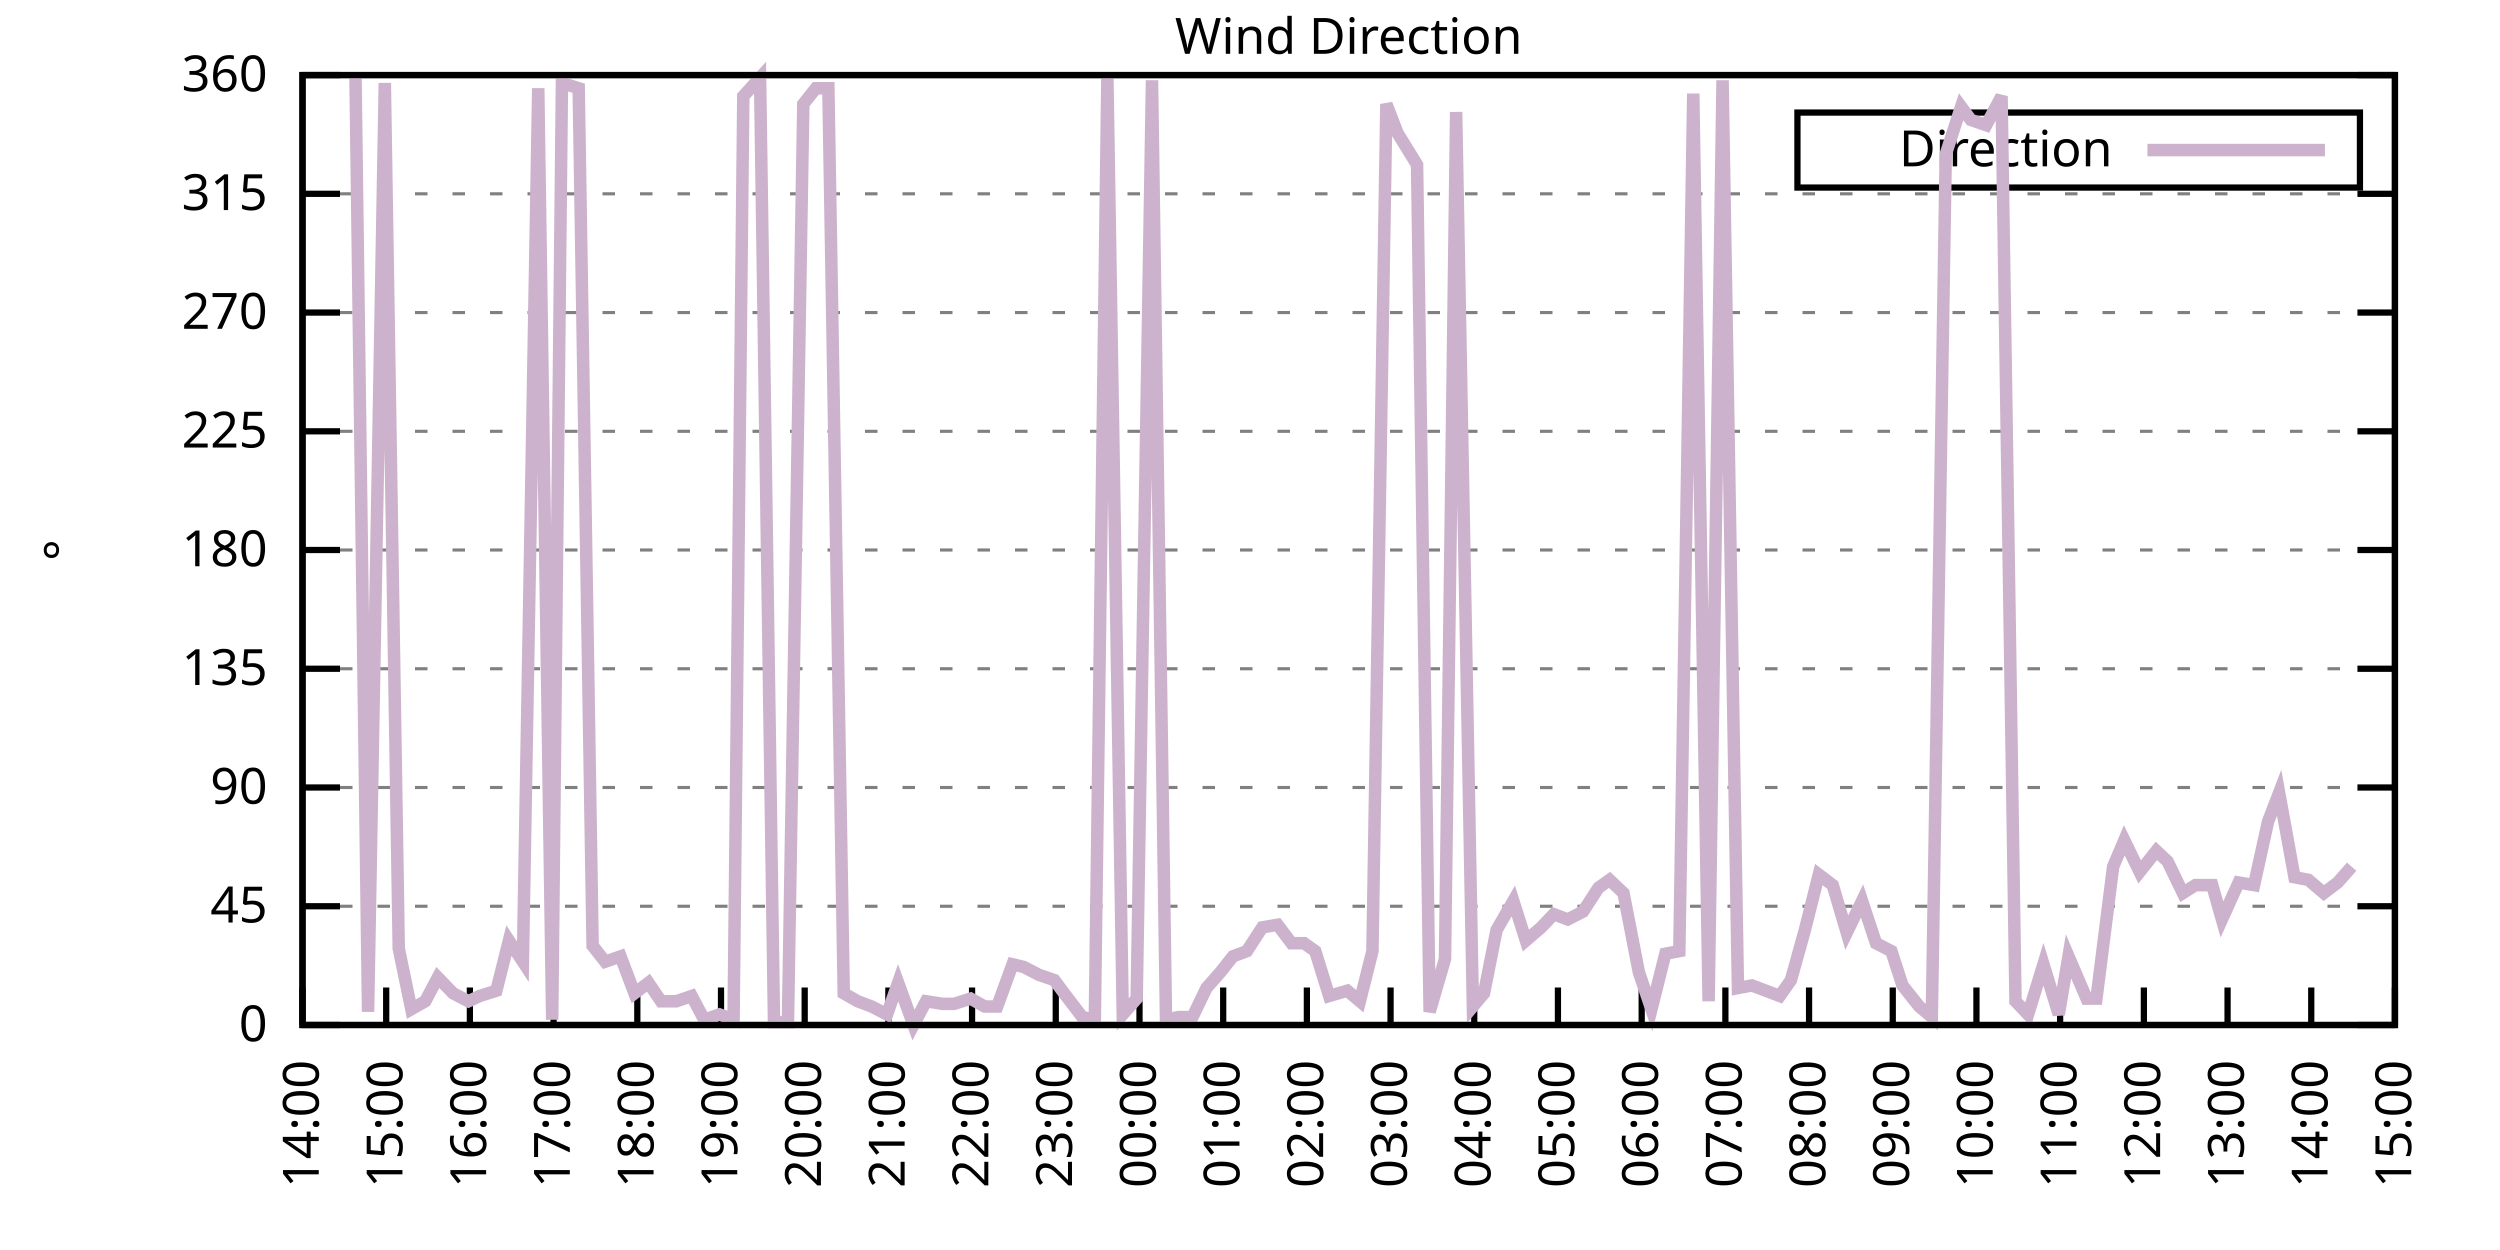
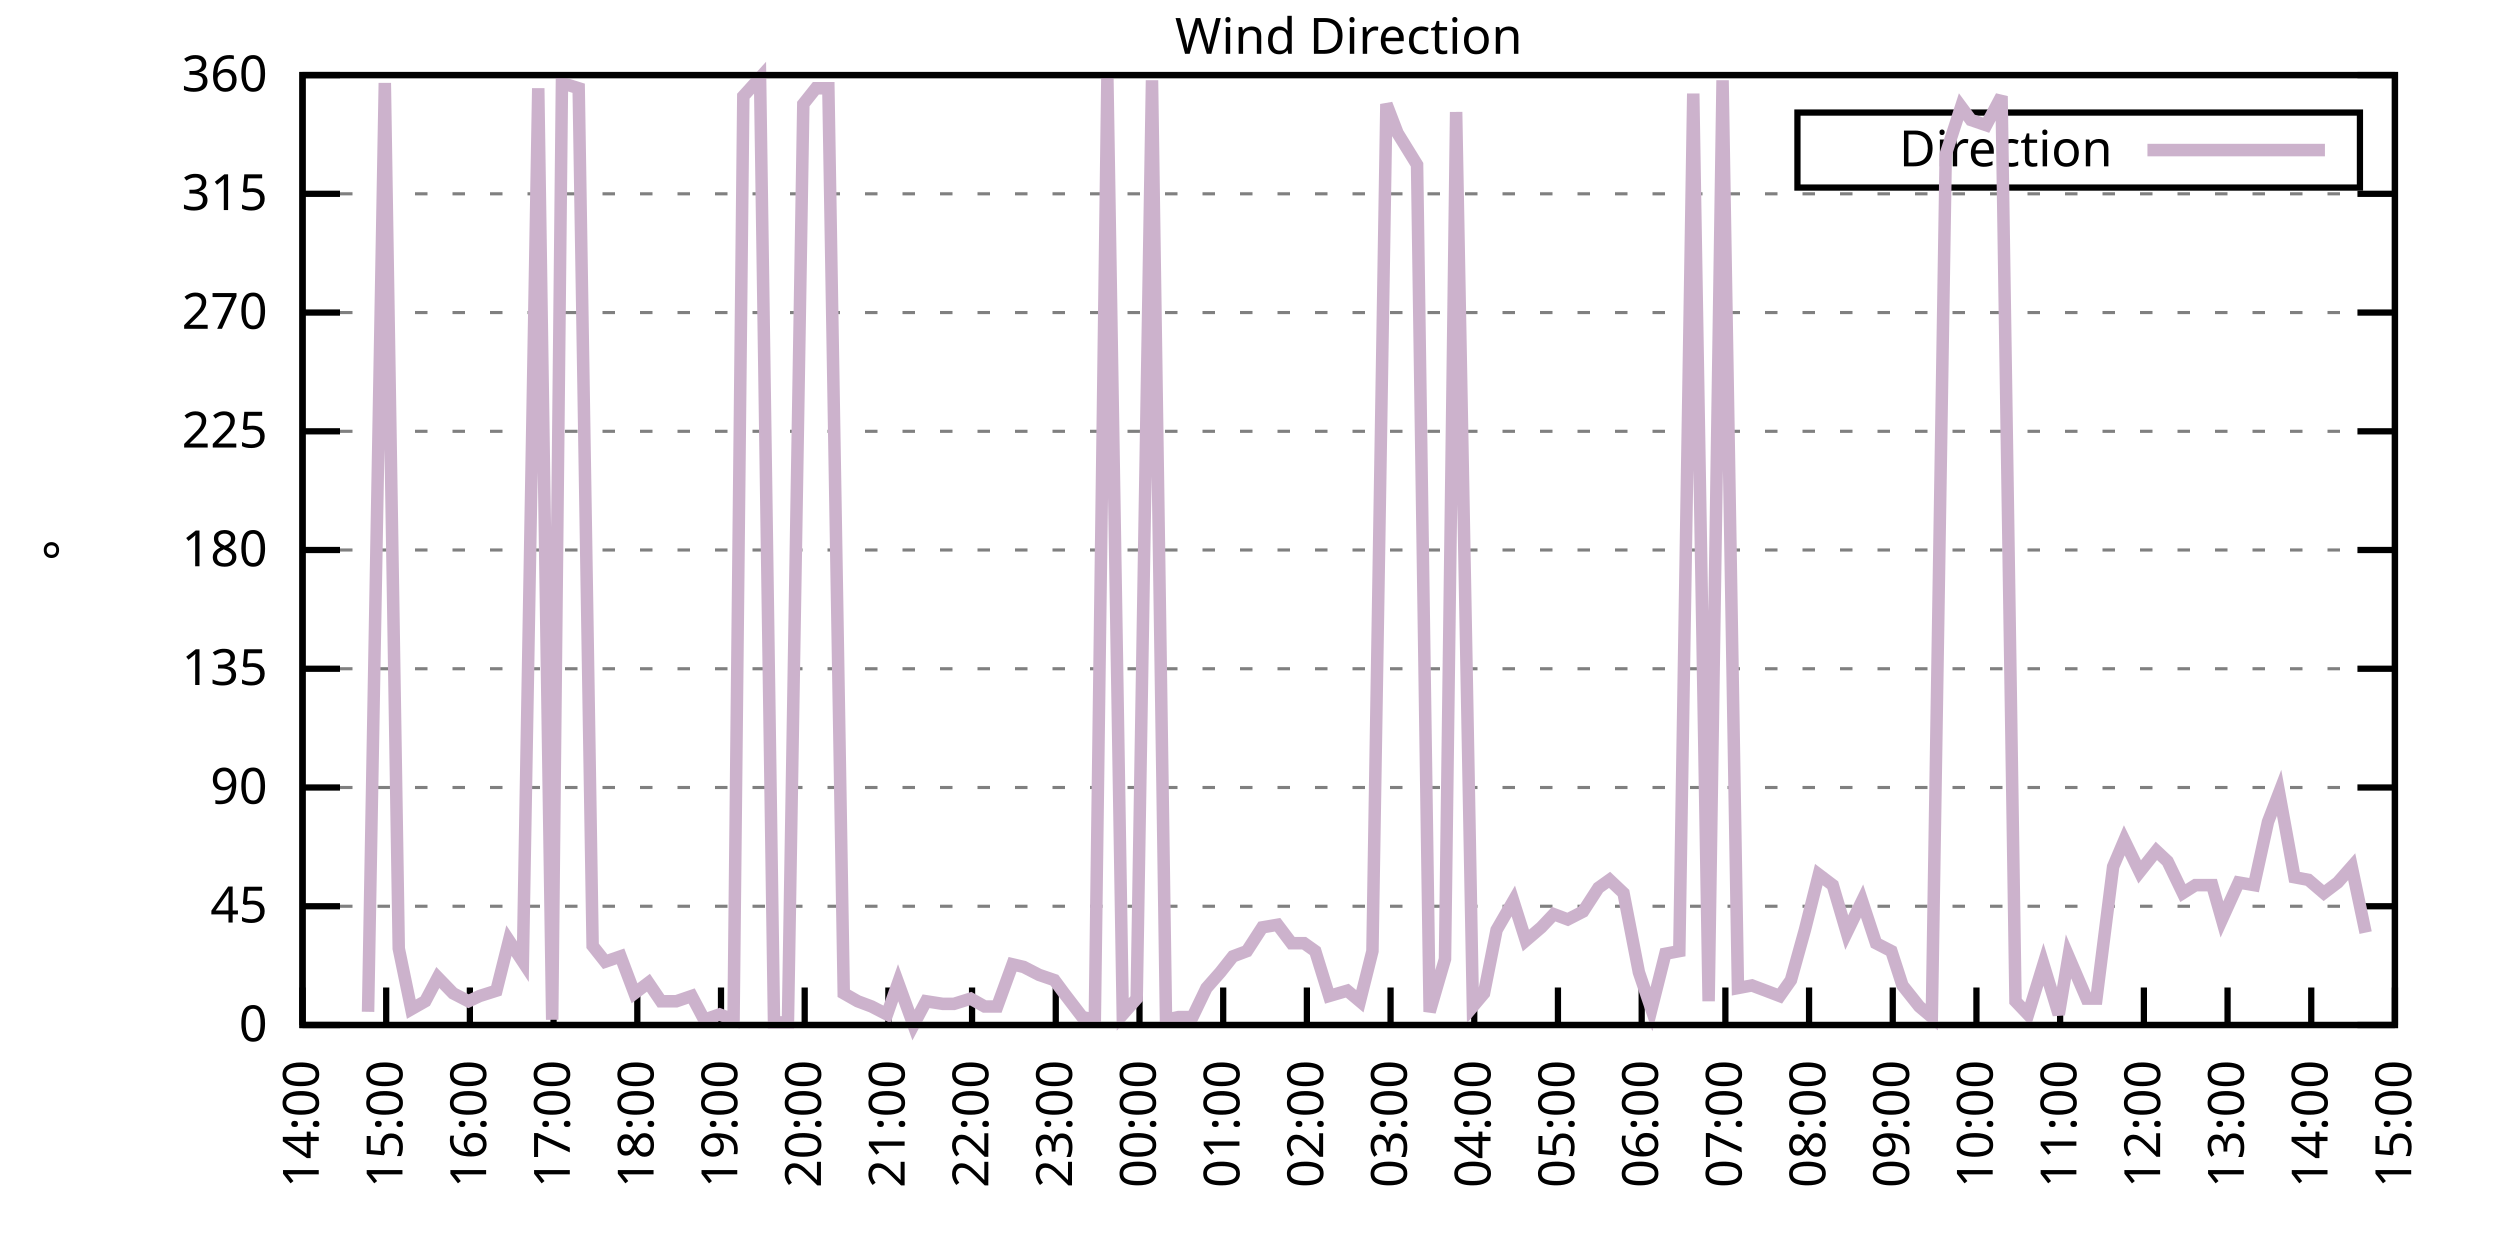
<svg xmlns="http://www.w3.org/2000/svg" xmlns:xlink="http://www.w3.org/1999/xlink" width="400" height="200" viewBox="0 0 400 200">
  <g id="gnuplot_canvas">
    <rect x="0" y="0" width="400" height="200" fill="none" />
    <defs>
      <circle id="gpDot" r="0.5" stroke-width="0.5" stroke="currentColor" />
      <path id="gpPt0" stroke-width="0.333" stroke="currentColor" d="M-1,0 h2 M0,-1 v2" />
      <path id="gpPt1" stroke-width="0.333" stroke="currentColor" d="M-1,-1 L1,1 M1,-1 L-1,1" />
      <path id="gpPt2" stroke-width="0.333" stroke="currentColor" d="M-1,0 L1,0 M0,-1 L0,1 M-1,-1 L1,1 M-1,1 L1,-1" />
      <rect id="gpPt3" stroke-width="0.333" stroke="currentColor" x="-1" y="-1" width="2" height="2" />
      <rect id="gpPt4" stroke-width="0.333" stroke="currentColor" fill="currentColor" x="-1" y="-1" width="2" height="2" />
      <circle id="gpPt5" stroke-width="0.333" stroke="currentColor" cx="0" cy="0" r="1" />
      <use xlink:href="#gpPt5" id="gpPt6" fill="currentColor" stroke="none" />
      <path id="gpPt7" stroke-width="0.333" stroke="currentColor" d="M0,-1.33 L-1.33,0.67 L1.33,0.67 z" />
      <use xlink:href="#gpPt7" id="gpPt8" fill="currentColor" stroke="none" />
      <use xlink:href="#gpPt7" id="gpPt9" stroke="currentColor" transform="rotate(180)" />
      <use xlink:href="#gpPt9" id="gpPt10" fill="currentColor" stroke="none" />
      <use xlink:href="#gpPt3" id="gpPt11" stroke="currentColor" transform="rotate(45)" />
      <use xlink:href="#gpPt11" id="gpPt12" fill="currentColor" stroke="none" />
      <path id="gpPt13" stroke-width="0.333" stroke="currentColor" d="M0,1.330 L1.265,0.411 L0.782,-1.067 L-0.782,-1.076 L-1.265,0.411 z" />
      <use xlink:href="#gpPt13" id="gpPt14" fill="currentColor" stroke="none" />
      <filter id="textbox" filterUnits="objectBoundingBox" x="0" y="0" height="1" width="1">
        <feFlood flood-color="white" flood-opacity="1" result="bgnd" />
        <feComposite in="SourceGraphic" in2="bgnd" operator="atop" />
      </filter>
      <filter id="greybox" filterUnits="objectBoundingBox" x="0" y="0" height="1" width="1">
        <feFlood flood-color="lightgrey" flood-opacity="1" result="grey" />
        <feComposite in="SourceGraphic" in2="grey" operator="atop" />
      </filter>
    </defs>
    <g fill="none" color="white" stroke="currentColor" stroke-width="1.00" stroke-linecap="butt" stroke-linejoin="miter">
</g>
    <g fill="none" color="black" stroke="currentColor" stroke-width="1.00" stroke-linecap="butt" stroke-linejoin="miter">
      <g stroke="none" shape-rendering="crispEdges">
        <polygon fill="rgb(255, 255, 255)" points="48.40,164.00 383.18,164.00 383.18,12.02 48.40,12.02 " />
      </g>
    </g>
    <g fill="none" color="black" stroke="currentColor" stroke-width="1.00" stroke-linecap="butt" stroke-linejoin="miter">
</g>
    <g fill="none" color="black" stroke="black" stroke-width="0.50" stroke-linecap="butt" stroke-linejoin="miter">
</g>
    <g fill="none" color="gray" stroke="currentColor" stroke-width="0.50" stroke-linecap="butt" stroke-linejoin="miter">
      <path stroke="gray" stroke-dasharray="2,4" class="gridline" d="M48.40,164.00 L383.19,164.00  " />
    </g>
    <g fill="none" color="gray" stroke="gray" stroke-width="1.00" stroke-linecap="butt" stroke-linejoin="miter">
</g>
    <g fill="none" color="black" stroke="currentColor" stroke-width="1.00" stroke-linecap="butt" stroke-linejoin="miter">
      <path stroke="black" d="M48.40,164.00 L54.40,164.00 M383.19,164.00 L377.19,164.00  " />
      <g transform="translate(42.80,166.60)" stroke="none" fill="black" font-family="Sans" font-size="8.00" text-anchor="end">
        <text>
          <tspan font-family="Sans"> 0</tspan>
        </text>
      </g>
    </g>
    <g fill="none" color="black" stroke="currentColor" stroke-width="1.00" stroke-linecap="butt" stroke-linejoin="miter">
</g>
    <g fill="none" color="black" stroke="black" stroke-width="0.50" stroke-linecap="butt" stroke-linejoin="miter">
</g>
    <g fill="none" color="gray" stroke="currentColor" stroke-width="0.50" stroke-linecap="butt" stroke-linejoin="miter">
      <path stroke="gray" stroke-dasharray="2,4" class="gridline" d="M48.40,145.00 L383.19,145.00  " />
    </g>
    <g fill="none" color="gray" stroke="gray" stroke-width="1.00" stroke-linecap="butt" stroke-linejoin="miter">
</g>
    <g fill="none" color="black" stroke="currentColor" stroke-width="1.00" stroke-linecap="butt" stroke-linejoin="miter">
      <path stroke="black" d="M48.40,145.00 L54.40,145.00 M383.19,145.00 L377.19,145.00  " />
      <g transform="translate(42.80,147.60)" stroke="none" fill="black" font-family="Sans" font-size="8.00" text-anchor="end">
        <text>
          <tspan font-family="Sans"> 45</tspan>
        </text>
      </g>
    </g>
    <g fill="none" color="black" stroke="currentColor" stroke-width="1.00" stroke-linecap="butt" stroke-linejoin="miter">
</g>
    <g fill="none" color="black" stroke="black" stroke-width="0.50" stroke-linecap="butt" stroke-linejoin="miter">
</g>
    <g fill="none" color="gray" stroke="currentColor" stroke-width="0.50" stroke-linecap="butt" stroke-linejoin="miter">
      <path stroke="gray" stroke-dasharray="2,4" class="gridline" d="M48.40,126.00 L383.19,126.00  " />
    </g>
    <g fill="none" color="gray" stroke="gray" stroke-width="1.00" stroke-linecap="butt" stroke-linejoin="miter">
</g>
    <g fill="none" color="black" stroke="currentColor" stroke-width="1.00" stroke-linecap="butt" stroke-linejoin="miter">
      <path stroke="black" d="M48.40,126.00 L54.40,126.00 M383.19,126.00 L377.19,126.00  " />
      <g transform="translate(42.80,128.60)" stroke="none" fill="black" font-family="Sans" font-size="8.00" text-anchor="end">
        <text>
          <tspan font-family="Sans"> 90</tspan>
        </text>
      </g>
    </g>
    <g fill="none" color="black" stroke="currentColor" stroke-width="1.00" stroke-linecap="butt" stroke-linejoin="miter">
</g>
    <g fill="none" color="black" stroke="black" stroke-width="0.50" stroke-linecap="butt" stroke-linejoin="miter">
</g>
    <g fill="none" color="gray" stroke="currentColor" stroke-width="0.50" stroke-linecap="butt" stroke-linejoin="miter">
      <path stroke="gray" stroke-dasharray="2,4" class="gridline" d="M48.40,107.00 L383.19,107.00  " />
    </g>
    <g fill="none" color="gray" stroke="gray" stroke-width="1.00" stroke-linecap="butt" stroke-linejoin="miter">
</g>
    <g fill="none" color="black" stroke="currentColor" stroke-width="1.00" stroke-linecap="butt" stroke-linejoin="miter">
      <path stroke="black" d="M48.40,107.00 L54.40,107.00 M383.19,107.00 L377.19,107.00  " />
      <g transform="translate(42.80,109.60)" stroke="none" fill="black" font-family="Sans" font-size="8.00" text-anchor="end">
        <text>
          <tspan font-family="Sans"> 135</tspan>
        </text>
      </g>
    </g>
    <g fill="none" color="black" stroke="currentColor" stroke-width="1.00" stroke-linecap="butt" stroke-linejoin="miter">
</g>
    <g fill="none" color="black" stroke="black" stroke-width="0.50" stroke-linecap="butt" stroke-linejoin="miter">
</g>
    <g fill="none" color="gray" stroke="currentColor" stroke-width="0.50" stroke-linecap="butt" stroke-linejoin="miter">
      <path stroke="gray" stroke-dasharray="2,4" class="gridline" d="M48.40,88.00 L383.19,88.00  " />
    </g>
    <g fill="none" color="gray" stroke="gray" stroke-width="1.00" stroke-linecap="butt" stroke-linejoin="miter">
</g>
    <g fill="none" color="black" stroke="currentColor" stroke-width="1.00" stroke-linecap="butt" stroke-linejoin="miter">
      <path stroke="black" d="M48.40,88.00 L54.40,88.00 M383.19,88.00 L377.19,88.00  " />
      <g transform="translate(42.80,90.60)" stroke="none" fill="black" font-family="Sans" font-size="8.00" text-anchor="end">
        <text>
          <tspan font-family="Sans"> 180</tspan>
        </text>
      </g>
    </g>
    <g fill="none" color="black" stroke="currentColor" stroke-width="1.00" stroke-linecap="butt" stroke-linejoin="miter">
</g>
    <g fill="none" color="black" stroke="black" stroke-width="0.50" stroke-linecap="butt" stroke-linejoin="miter">
</g>
    <g fill="none" color="gray" stroke="currentColor" stroke-width="0.50" stroke-linecap="butt" stroke-linejoin="miter">
      <path stroke="gray" stroke-dasharray="2,4" class="gridline" d="M48.40,69.01 L383.19,69.01  " />
    </g>
    <g fill="none" color="gray" stroke="gray" stroke-width="1.00" stroke-linecap="butt" stroke-linejoin="miter">
</g>
    <g fill="none" color="black" stroke="currentColor" stroke-width="1.00" stroke-linecap="butt" stroke-linejoin="miter">
      <path stroke="black" d="M48.40,69.01 L54.40,69.01 M383.19,69.01 L377.19,69.01  " />
      <g transform="translate(42.80,71.61)" stroke="none" fill="black" font-family="Sans" font-size="8.00" text-anchor="end">
        <text>
          <tspan font-family="Sans"> 225</tspan>
        </text>
      </g>
    </g>
    <g fill="none" color="black" stroke="currentColor" stroke-width="1.00" stroke-linecap="butt" stroke-linejoin="miter">
</g>
    <g fill="none" color="black" stroke="black" stroke-width="0.50" stroke-linecap="butt" stroke-linejoin="miter">
</g>
    <g fill="none" color="gray" stroke="currentColor" stroke-width="0.50" stroke-linecap="butt" stroke-linejoin="miter">
      <path stroke="gray" stroke-dasharray="2,4" class="gridline" d="M48.40,50.01 L383.19,50.01  " />
    </g>
    <g fill="none" color="gray" stroke="gray" stroke-width="1.00" stroke-linecap="butt" stroke-linejoin="miter">
</g>
    <g fill="none" color="black" stroke="currentColor" stroke-width="1.00" stroke-linecap="butt" stroke-linejoin="miter">
      <path stroke="black" d="M48.40,50.01 L54.40,50.01 M383.19,50.01 L377.19,50.01  " />
      <g transform="translate(42.80,52.61)" stroke="none" fill="black" font-family="Sans" font-size="8.00" text-anchor="end">
        <text>
          <tspan font-family="Sans"> 270</tspan>
        </text>
      </g>
    </g>
    <g fill="none" color="black" stroke="currentColor" stroke-width="1.00" stroke-linecap="butt" stroke-linejoin="miter">
</g>
    <g fill="none" color="black" stroke="black" stroke-width="0.50" stroke-linecap="butt" stroke-linejoin="miter">
</g>
    <g fill="none" color="gray" stroke="currentColor" stroke-width="0.50" stroke-linecap="butt" stroke-linejoin="miter">
      <path stroke="gray" stroke-dasharray="2,4" class="gridline" d="M48.40,31.01 L383.19,31.01  " />
    </g>
    <g fill="none" color="gray" stroke="gray" stroke-width="1.00" stroke-linecap="butt" stroke-linejoin="miter">
</g>
    <g fill="none" color="black" stroke="currentColor" stroke-width="1.00" stroke-linecap="butt" stroke-linejoin="miter">
      <path stroke="black" d="M48.40,31.01 L54.40,31.01 M383.19,31.01 L377.19,31.01  " />
      <g transform="translate(42.80,33.61)" stroke="none" fill="black" font-family="Sans" font-size="8.00" text-anchor="end">
        <text>
          <tspan font-family="Sans"> 315</tspan>
        </text>
      </g>
    </g>
    <g fill="none" color="black" stroke="currentColor" stroke-width="1.00" stroke-linecap="butt" stroke-linejoin="miter">
</g>
    <g fill="none" color="black" stroke="black" stroke-width="0.50" stroke-linecap="butt" stroke-linejoin="miter">
</g>
    <g fill="none" color="gray" stroke="currentColor" stroke-width="0.50" stroke-linecap="butt" stroke-linejoin="miter">
      <path stroke="gray" stroke-dasharray="2,4" class="gridline" d="M48.40,12.01 L383.19,12.01  " />
    </g>
    <g fill="none" color="gray" stroke="gray" stroke-width="1.00" stroke-linecap="butt" stroke-linejoin="miter">
</g>
    <g fill="none" color="black" stroke="currentColor" stroke-width="1.00" stroke-linecap="butt" stroke-linejoin="miter">
      <path stroke="black" d="M48.40,12.01 L54.40,12.01 M383.19,12.01 L377.19,12.01  " />
      <g transform="translate(42.80,14.61)" stroke="none" fill="black" font-family="Sans" font-size="8.00" text-anchor="end">
        <text>
          <tspan font-family="Sans"> 360</tspan>
        </text>
      </g>
    </g>
    <g fill="none" color="black" stroke="currentColor" stroke-width="1.00" stroke-linecap="butt" stroke-linejoin="miter">
      <path stroke="black" d="M48.40,164.00 L48.40,158.00  " />
      <g transform="translate(51.00,169.60) rotate(270.00)" stroke="none" fill="black" font-family="Sans" font-size="8.00" text-anchor="end">
        <text>
          <tspan font-family="Sans">14:00</tspan>
        </text>
      </g>
    </g>
    <g fill="none" color="black" stroke="currentColor" stroke-width="1.00" stroke-linecap="butt" stroke-linejoin="miter">
      <path stroke="black" d="M61.79,164.00 L61.79,158.00  " />
      <g transform="translate(64.39,169.60) rotate(270.00)" stroke="none" fill="black" font-family="Sans" font-size="8.00" text-anchor="end">
        <text>
          <tspan font-family="Sans">15:00</tspan>
        </text>
      </g>
    </g>
    <g fill="none" color="black" stroke="currentColor" stroke-width="1.00" stroke-linecap="butt" stroke-linejoin="miter">
      <path stroke="black" d="M75.18,164.00 L75.18,158.00  " />
      <g transform="translate(77.78,169.60) rotate(270.00)" stroke="none" fill="black" font-family="Sans" font-size="8.00" text-anchor="end">
        <text>
          <tspan font-family="Sans">16:00</tspan>
        </text>
      </g>
    </g>
    <g fill="none" color="black" stroke="currentColor" stroke-width="1.00" stroke-linecap="butt" stroke-linejoin="miter">
      <path stroke="black" d="M88.57,164.00 L88.57,158.00  " />
      <g transform="translate(91.17,169.60) rotate(270.00)" stroke="none" fill="black" font-family="Sans" font-size="8.00" text-anchor="end">
        <text>
          <tspan font-family="Sans">17:00</tspan>
        </text>
      </g>
    </g>
    <g fill="none" color="black" stroke="currentColor" stroke-width="1.00" stroke-linecap="butt" stroke-linejoin="miter">
      <path stroke="black" d="M101.97,164.00 L101.97,158.00  " />
      <g transform="translate(104.57,169.60) rotate(270.00)" stroke="none" fill="black" font-family="Sans" font-size="8.00" text-anchor="end">
        <text>
          <tspan font-family="Sans">18:00</tspan>
        </text>
      </g>
    </g>
    <g fill="none" color="black" stroke="currentColor" stroke-width="1.00" stroke-linecap="butt" stroke-linejoin="miter">
      <path stroke="black" d="M115.36,164.00 L115.36,158.00  " />
      <g transform="translate(117.96,169.60) rotate(270.00)" stroke="none" fill="black" font-family="Sans" font-size="8.00" text-anchor="end">
        <text>
          <tspan font-family="Sans">19:00</tspan>
        </text>
      </g>
    </g>
    <g fill="none" color="black" stroke="currentColor" stroke-width="1.00" stroke-linecap="butt" stroke-linejoin="miter">
      <path stroke="black" d="M128.75,164.00 L128.75,158.00  " />
      <g transform="translate(131.35,169.60) rotate(270.00)" stroke="none" fill="black" font-family="Sans" font-size="8.00" text-anchor="end">
        <text>
          <tspan font-family="Sans">20:00</tspan>
        </text>
      </g>
    </g>
    <g fill="none" color="black" stroke="currentColor" stroke-width="1.00" stroke-linecap="butt" stroke-linejoin="miter">
      <path stroke="black" d="M142.14,164.00 L142.14,158.00  " />
      <g transform="translate(144.74,169.60) rotate(270.00)" stroke="none" fill="black" font-family="Sans" font-size="8.00" text-anchor="end">
        <text>
          <tspan font-family="Sans">21:00</tspan>
        </text>
      </g>
    </g>
    <g fill="none" color="black" stroke="currentColor" stroke-width="1.00" stroke-linecap="butt" stroke-linejoin="miter">
      <path stroke="black" d="M155.53,164.00 L155.53,158.00  " />
      <g transform="translate(158.13,169.60) rotate(270.00)" stroke="none" fill="black" font-family="Sans" font-size="8.00" text-anchor="end">
        <text>
          <tspan font-family="Sans">22:00</tspan>
        </text>
      </g>
    </g>
    <g fill="none" color="black" stroke="currentColor" stroke-width="1.00" stroke-linecap="butt" stroke-linejoin="miter">
      <path stroke="black" d="M168.92,164.00 L168.92,158.00  " />
      <g transform="translate(171.52,169.60) rotate(270.00)" stroke="none" fill="black" font-family="Sans" font-size="8.00" text-anchor="end">
        <text>
          <tspan font-family="Sans">23:00</tspan>
        </text>
      </g>
    </g>
    <g fill="none" color="black" stroke="currentColor" stroke-width="1.00" stroke-linecap="butt" stroke-linejoin="miter">
      <path stroke="black" d="M182.32,164.00 L182.32,158.00  " />
      <g transform="translate(184.92,169.60) rotate(270.00)" stroke="none" fill="black" font-family="Sans" font-size="8.00" text-anchor="end">
        <text>
          <tspan font-family="Sans">00:00</tspan>
        </text>
      </g>
    </g>
    <g fill="none" color="black" stroke="currentColor" stroke-width="1.00" stroke-linecap="butt" stroke-linejoin="miter">
      <path stroke="black" d="M195.71,164.00 L195.71,158.00  " />
      <g transform="translate(198.31,169.60) rotate(270.00)" stroke="none" fill="black" font-family="Sans" font-size="8.00" text-anchor="end">
        <text>
          <tspan font-family="Sans">01:00</tspan>
        </text>
      </g>
    </g>
    <g fill="none" color="black" stroke="currentColor" stroke-width="1.00" stroke-linecap="butt" stroke-linejoin="miter">
      <path stroke="black" d="M209.10,164.00 L209.10,158.00  " />
      <g transform="translate(211.70,169.60) rotate(270.00)" stroke="none" fill="black" font-family="Sans" font-size="8.00" text-anchor="end">
        <text>
          <tspan font-family="Sans">02:00</tspan>
        </text>
      </g>
    </g>
    <g fill="none" color="black" stroke="currentColor" stroke-width="1.00" stroke-linecap="butt" stroke-linejoin="miter">
      <path stroke="black" d="M222.49,164.00 L222.49,158.00  " />
      <g transform="translate(225.09,169.60) rotate(270.00)" stroke="none" fill="black" font-family="Sans" font-size="8.00" text-anchor="end">
        <text>
          <tspan font-family="Sans">03:00</tspan>
        </text>
      </g>
    </g>
    <g fill="none" color="black" stroke="currentColor" stroke-width="1.00" stroke-linecap="butt" stroke-linejoin="miter">
      <path stroke="black" d="M235.88,164.00 L235.88,158.00  " />
      <g transform="translate(238.48,169.60) rotate(270.00)" stroke="none" fill="black" font-family="Sans" font-size="8.00" text-anchor="end">
        <text>
          <tspan font-family="Sans">04:00</tspan>
        </text>
      </g>
    </g>
    <g fill="none" color="black" stroke="currentColor" stroke-width="1.00" stroke-linecap="butt" stroke-linejoin="miter">
      <path stroke="black" d="M249.27,164.00 L249.27,158.00  " />
      <g transform="translate(251.87,169.60) rotate(270.00)" stroke="none" fill="black" font-family="Sans" font-size="8.00" text-anchor="end">
        <text>
          <tspan font-family="Sans">05:00</tspan>
        </text>
      </g>
    </g>
    <g fill="none" color="black" stroke="currentColor" stroke-width="1.00" stroke-linecap="butt" stroke-linejoin="miter">
      <path stroke="black" d="M262.67,164.00 L262.67,158.00  " />
      <g transform="translate(265.27,169.60) rotate(270.00)" stroke="none" fill="black" font-family="Sans" font-size="8.00" text-anchor="end">
        <text>
          <tspan font-family="Sans">06:00</tspan>
        </text>
      </g>
    </g>
    <g fill="none" color="black" stroke="currentColor" stroke-width="1.00" stroke-linecap="butt" stroke-linejoin="miter">
      <path stroke="black" d="M276.06,164.00 L276.06,158.00  " />
      <g transform="translate(278.66,169.60) rotate(270.00)" stroke="none" fill="black" font-family="Sans" font-size="8.00" text-anchor="end">
        <text>
          <tspan font-family="Sans">07:00</tspan>
        </text>
      </g>
    </g>
    <g fill="none" color="black" stroke="currentColor" stroke-width="1.00" stroke-linecap="butt" stroke-linejoin="miter">
      <path stroke="black" d="M289.45,164.00 L289.45,158.00  " />
      <g transform="translate(292.05,169.60) rotate(270.00)" stroke="none" fill="black" font-family="Sans" font-size="8.00" text-anchor="end">
        <text>
          <tspan font-family="Sans">08:00</tspan>
        </text>
      </g>
    </g>
    <g fill="none" color="black" stroke="currentColor" stroke-width="1.00" stroke-linecap="butt" stroke-linejoin="miter">
      <path stroke="black" d="M302.84,164.00 L302.84,158.00  " />
      <g transform="translate(305.44,169.60) rotate(270.00)" stroke="none" fill="black" font-family="Sans" font-size="8.00" text-anchor="end">
        <text>
          <tspan font-family="Sans">09:00</tspan>
        </text>
      </g>
    </g>
    <g fill="none" color="black" stroke="currentColor" stroke-width="1.00" stroke-linecap="butt" stroke-linejoin="miter">
      <path stroke="black" d="M316.23,164.00 L316.23,158.00  " />
      <g transform="translate(318.83,169.60) rotate(270.00)" stroke="none" fill="black" font-family="Sans" font-size="8.00" text-anchor="end">
        <text>
          <tspan font-family="Sans">10:00</tspan>
        </text>
      </g>
    </g>
    <g fill="none" color="black" stroke="currentColor" stroke-width="1.00" stroke-linecap="butt" stroke-linejoin="miter">
      <path stroke="black" d="M329.62,164.00 L329.62,158.00  " />
      <g transform="translate(332.22,169.60) rotate(270.00)" stroke="none" fill="black" font-family="Sans" font-size="8.00" text-anchor="end">
        <text>
          <tspan font-family="Sans">11:00</tspan>
        </text>
      </g>
    </g>
    <g fill="none" color="black" stroke="currentColor" stroke-width="1.00" stroke-linecap="butt" stroke-linejoin="miter">
      <path stroke="black" d="M343.02,164.00 L343.02,158.00  " />
      <g transform="translate(345.62,169.60) rotate(270.00)" stroke="none" fill="black" font-family="Sans" font-size="8.00" text-anchor="end">
        <text>
          <tspan font-family="Sans">12:00</tspan>
        </text>
      </g>
    </g>
    <g fill="none" color="black" stroke="currentColor" stroke-width="1.00" stroke-linecap="butt" stroke-linejoin="miter">
      <path stroke="black" d="M356.41,164.00 L356.41,158.00  " />
      <g transform="translate(359.01,169.60) rotate(270.00)" stroke="none" fill="black" font-family="Sans" font-size="8.00" text-anchor="end">
        <text>
          <tspan font-family="Sans">13:00</tspan>
        </text>
      </g>
    </g>
    <g fill="none" color="black" stroke="currentColor" stroke-width="1.00" stroke-linecap="butt" stroke-linejoin="miter">
      <path stroke="black" d="M369.80,164.00 L369.80,158.00  " />
      <g transform="translate(372.40,169.60) rotate(270.00)" stroke="none" fill="black" font-family="Sans" font-size="8.00" text-anchor="end">
        <text>
          <tspan font-family="Sans">14:00</tspan>
        </text>
      </g>
    </g>
    <g fill="none" color="black" stroke="currentColor" stroke-width="1.00" stroke-linecap="butt" stroke-linejoin="miter">
      <path stroke="black" d="M383.19,164.00 L383.19,158.00  " />
      <g transform="translate(385.79,169.60) rotate(270.00)" stroke="none" fill="black" font-family="Sans" font-size="8.00" text-anchor="end">
        <text>
          <tspan font-family="Sans">15:00</tspan>
        </text>
      </g>
    </g>
    <g fill="none" color="black" stroke="currentColor" stroke-width="1.00" stroke-linecap="butt" stroke-linejoin="miter">
</g>
    <g fill="none" color="black" stroke="currentColor" stroke-width="1.00" stroke-linecap="butt" stroke-linejoin="miter">
      <path stroke="black" d="M48.40,12.01 L48.40,164.00 L383.19,164.00 L383.19,12.01 L48.40,12.01 Z  " />
    </g>
    <g fill="none" color="black" stroke="currentColor" stroke-width="1.00" stroke-linecap="butt" stroke-linejoin="miter">
</g>
    <g fill="none" color="black" stroke="currentColor" stroke-width="1.00" stroke-linecap="butt" stroke-linejoin="miter">
      <path stroke="black" d="M287.59,30.01 L287.59,18.01 L377.59,18.01 L377.59,30.01 L287.59,30.01 Z  " />
    </g>
    <g id="Wind_direction_plot_1">
      <g fill="none" color="white" stroke="black" stroke-width="2.00" stroke-linecap="butt" stroke-linejoin="miter">
</g>
      <g fill="none" color="black" stroke="currentColor" stroke-width="2.00" stroke-linecap="butt" stroke-linejoin="miter">
        <g transform="translate(337.99,26.61)" stroke="none" fill="black" font-family="Sans" font-size="8.00" text-anchor="end">
          <text>
            <tspan font-family="Sans">Direction</tspan>
          </text>
        </g>
      </g>
      <g fill="none" color="black" stroke="currentColor" stroke-width="2.00" stroke-linecap="butt" stroke-linejoin="miter">
-         <path stroke="rgb(204, 178, 204)" d="M343.59,24.01 L371.99,24.01 M56.88,12.43 L58.89,161.89 L61.57,13.28 L63.80,151.76 L65.81,161.47 L68.04,160.20   L70.05,156.40 L72.50,158.93 L74.96,160.20 L76.75,159.36 L79.42,158.51 L81.43,150.49 L83.66,153.87 L86.12,14.12   L88.35,163.16 L89.91,13.28 L92.59,14.12 L94.82,151.33 L96.83,153.87 L99.29,153.02 L101.52,158.93 L103.75,157.24   L105.76,160.20 L108.22,160.20 L110.67,159.36 L112.68,163.16 L115.13,162.31 L117.37,163.16 L118.93,15.39 L121.61,12.43   L123.84,163.58 L126.07,163.58 L128.53,16.65 L130.54,14.12 L132.54,14.12 L135.00,158.93 L137.23,160.20 L139.46,161.04   L141.92,162.31 L143.70,157.24 L146.16,164.00 L148.17,160.20 L150.85,160.62 L152.63,160.62 L155.31,159.78 L157.54,161.04   L159.55,161.04 L162.01,154.29 L163.79,154.71 L166.25,155.98 L168.70,156.82 L170.26,158.93 L173.17,162.73 L175.17,163.16   L177.18,12.43 L179.64,162.31 L181.87,159.78 L184.32,12.85 L186.56,163.16 L188.57,162.73 L190.80,162.73 L193.03,158.09   L195.26,155.56 L197.27,153.02 L199.50,152.18 L201.96,148.38 L204.41,147.96 L206.64,150.91 L208.65,150.91 L210.44,152.18   L212.67,159.36 L215.57,158.51 L217.58,160.20 L219.59,152.18 L221.82,16.65 L223.61,21.30 L226.73,26.36 L228.74,161.89   L231.20,153.45 L232.98,17.92 L235.66,161.04 L237.44,158.93 L239.45,148.80 L242.13,144.16 L244.14,150.49 L246.60,148.38   L248.60,146.27 L250.84,147.11 L253.29,145.85 L255.75,142.05 L257.53,140.78 L259.76,142.89 L262.22,155.56 L264.23,161.47   L266.46,152.60 L268.69,152.18 L270.92,14.97 L273.38,160.20 L275.61,12.85 L278.07,158.09 L280.30,157.67 L282.53,158.51   L284.76,159.36 L286.55,156.82 L288.78,148.80 L291.01,139.93 L293.24,141.62 L295.48,149.22 L297.93,144.16 L300.16,150.91   L302.62,152.18 L304.40,157.67 L307.08,161.04 L309.09,162.73 L311.32,24.68 L313.78,17.08 L315.34,19.19 L317.79,20.03   L320.25,15.39 L322.48,160.20 L324.49,162.31 L326.95,154.29 L329.40,162.31 L330.96,153.02 L333.86,159.78 L335.43,159.78   L338.10,138.67 L339.89,134.45 L342.35,139.51 L345.02,136.14 L346.81,137.82 L349.26,142.89 L351.27,141.62 L353.95,141.62   L355.51,147.11 L358.19,141.20 L360.65,141.62 L362.88,131.49 L364.66,126.85 L367.12,140.36 L369.35,140.78 L371.81,142.89   L374.04,141.20 L376.27,138.67  " />
+         <path stroke="rgb(204, 178, 204)" d="M343.59,24.01 L371.99,24.01 M58.89,161.89 L61.57,13.28 L63.80,151.76 L65.81,161.47 L68.04,160.20 L70.05,156.40   L72.50,158.93 L74.96,160.20 L76.75,159.36 L79.42,158.51 L81.43,150.49 L83.66,153.87 L86.12,14.12 L88.35,163.16   L89.91,13.28 L92.59,14.12 L94.82,151.33 L96.83,153.87 L99.29,153.02 L101.52,158.93 L103.75,157.24 L105.76,160.20   L108.22,160.20 L110.67,159.36 L112.68,163.16 L115.13,162.31 L117.37,163.16 L118.93,15.39 L121.61,12.43 L123.84,163.58   L126.07,163.58 L128.53,16.65 L130.54,14.12 L132.54,14.12 L135.00,158.93 L137.23,160.20 L139.46,161.04 L141.92,162.31   L143.70,157.24 L146.16,164.00 L148.17,160.20 L150.85,160.62 L152.63,160.62 L155.31,159.78 L157.54,161.04 L159.55,161.04   L162.01,154.29 L163.79,154.71 L166.25,155.98 L168.70,156.82 L170.26,158.93 L173.17,162.73 L175.17,163.16 L177.18,12.43   L179.64,162.31 L181.87,159.78 L184.32,12.85 L186.56,163.16 L188.57,162.73 L190.80,162.73 L193.03,158.09 L195.26,155.56   L197.27,153.02 L199.50,152.18 L201.96,148.38 L204.41,147.96 L206.64,150.91 L208.65,150.91 L210.44,152.18 L212.67,159.36   L215.57,158.51 L217.58,160.20 L219.59,152.18 L221.82,16.65 L223.61,21.30 L226.73,26.36 L228.74,161.89 L231.20,153.45   L232.98,17.92 L235.66,161.04 L237.44,158.93 L239.45,148.80 L242.13,144.16 L244.14,150.49 L246.60,148.38 L248.60,146.27   L250.84,147.11 L253.29,145.85 L255.75,142.05 L257.53,140.78 L259.76,142.89 L262.22,155.56 L264.23,161.47 L266.46,152.60   L268.69,152.18 L270.92,14.97 L273.38,160.20 L275.61,12.85 L278.07,158.09 L280.30,157.67 L282.53,158.51 L284.76,159.36   L286.55,156.82 L288.78,148.80 L291.01,139.93 L293.24,141.62 L295.48,149.22 L297.93,144.16 L300.16,150.91 L302.62,152.18   L304.40,157.67 L307.08,161.04 L309.09,162.73 L311.32,24.68 L313.78,17.08 L315.34,19.19 L317.79,20.03 L320.25,15.39   L322.48,160.20 L324.49,162.31 L326.95,154.29 L329.40,162.31 L330.96,153.02 L333.86,159.78 L335.43,159.78 L338.10,138.67   L339.89,134.45 L342.35,139.51 L345.02,136.14 L346.81,137.82 L349.26,142.89 L351.27,141.62 L353.95,141.62 L355.51,147.11   L358.19,141.20 L360.65,141.62 L362.88,131.49 L364.66,126.85 L367.12,140.36 L369.35,140.78 L371.81,142.89 L374.04,141.20   L376.27,138.67 L378.50,149.22  " />
      </g>
    </g>
    <g fill="none" color="black" stroke="currentColor" stroke-width="2.00" stroke-linecap="butt" stroke-linejoin="miter">
</g>
    <g fill="none" color="black" stroke="black" stroke-width="1.00" stroke-linecap="butt" stroke-linejoin="miter">
</g>
    <g fill="none" color="black" stroke="currentColor" stroke-width="1.00" stroke-linecap="butt" stroke-linejoin="miter">
      <path stroke="black" d="M48.40,12.01 L48.40,164.00 L383.19,164.00 L383.19,12.01 L48.40,12.01 Z  " />
      <g transform="translate(12.80,88.01) rotate(270.00)" stroke="none" fill="black" font-family="Sans" font-size="8.00" text-anchor="middle">
        <text>
          <tspan font-family="Sans">°</tspan>
        </text>
      </g>
    </g>
    <g fill="none" color="black" stroke="currentColor" stroke-width="1.00" stroke-linecap="butt" stroke-linejoin="miter">
</g>
    <g fill="none" color="black" stroke="currentColor" stroke-width="1.00" stroke-linecap="butt" stroke-linejoin="miter">
      <g transform="translate(215.79,8.61)" stroke="none" fill="black" font-family="Sans" font-size="8.00" text-anchor="middle">
        <text>
          <tspan font-family="Sans">Wind Direction</tspan>
        </text>
      </g>
    </g>
    <g fill="none" color="black" stroke="currentColor" stroke-width="1.00" stroke-linecap="butt" stroke-linejoin="miter">
</g>
  </g>
</svg>
